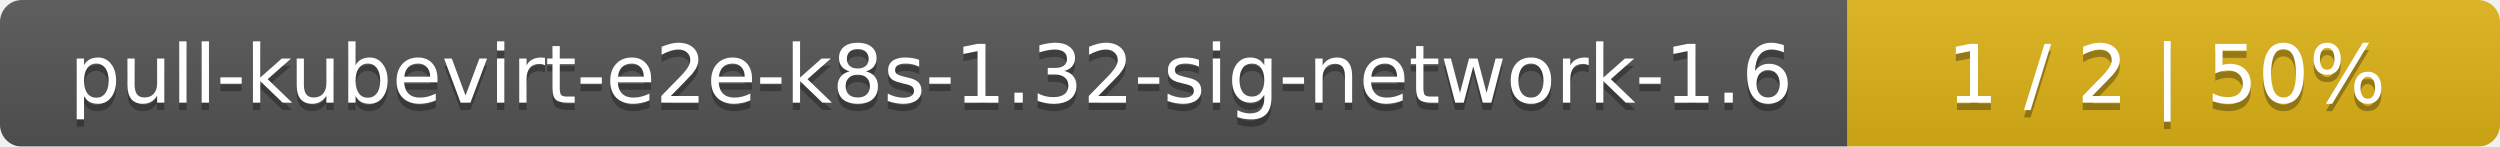
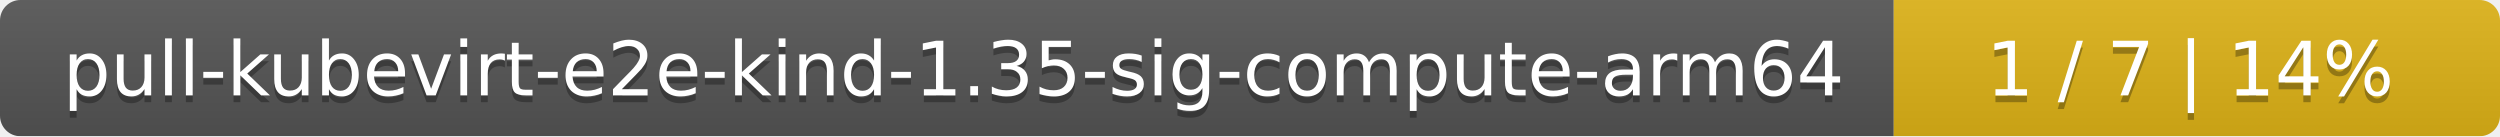
- <svg xmlns="http://www.w3.org/2000/svg" width="341" height="20">
+ <svg xmlns="http://www.w3.org/2000/svg" width="367" height="20">
  <linearGradient id="smooth" x2="0" y2="100%">
    <stop offset="0" stop-color="#bbb" stop-opacity=".1" />
    <stop offset="1" stop-opacity=".1" />
  </linearGradient>
  <mask id="round">
-     <rect width="341" height="20" rx="3" fill="#fff" />
+     <rect width="367" height="20" rx="3" fill="#fff" />
  </mask>
  <g mask="url(#round)">
-     <rect width="252" height="20" fill="#555" />
-     <rect x="252" width="89" height="20" fill="#dfb317" />
-     <rect width="341" height="20" fill="url(#smooth)" />
+     <rect width="278" height="20" fill="#555" />
+     <rect x="278" width="89" height="20" fill="#dfb317" />
+     <rect width="367" height="20" fill="url(#smooth)" />
  </g>
  <g fill="#fff" text-anchor="middle" font-family="DejaVu Sans,Verdana,Geneva,sans-serif" font-size="11">
-     <text x="127" y="15" fill="#010101" fill-opacity=".3">pull-kubevirt-e2e-k8s-1.32-sig-network-1.6</text>
-     <text x="127" y="14">pull-kubevirt-e2e-k8s-1.32-sig-network-1.6</text>
-     <text x="295.5" y="15" fill="#010101" fill-opacity=".3">1 / 2    |    50%</text>
-     <text x="295.5" y="14">1 / 2    |    50%</text>
+     <text x="140" y="15" fill="#010101" fill-opacity=".3">pull-kubevirt-e2e-kind-1.35-sig-compute-arm64</text>
+     <text x="140" y="14">pull-kubevirt-e2e-kind-1.35-sig-compute-arm64</text>
+     <text x="321.5" y="15" fill="#010101" fill-opacity=".3">1 / 7    |    14%</text>
+     <text x="321.5" y="14">1 / 7    |    14%</text>
  </g>
</svg>
